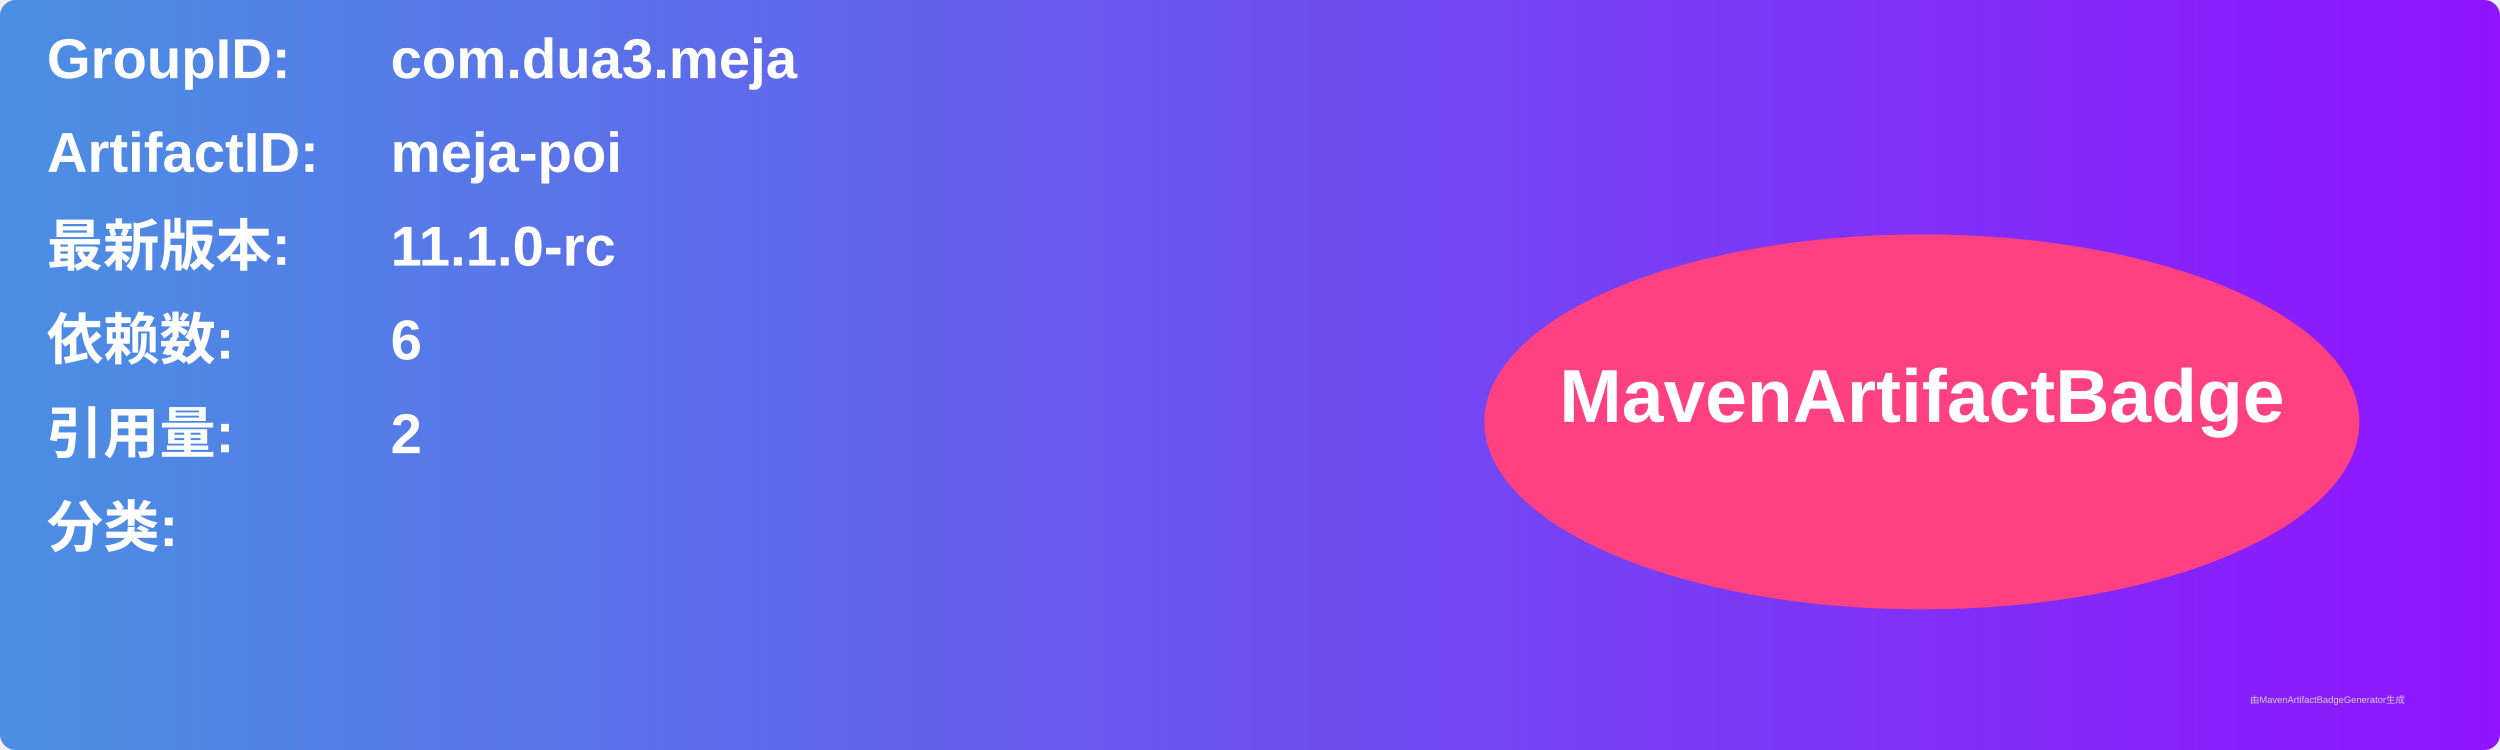
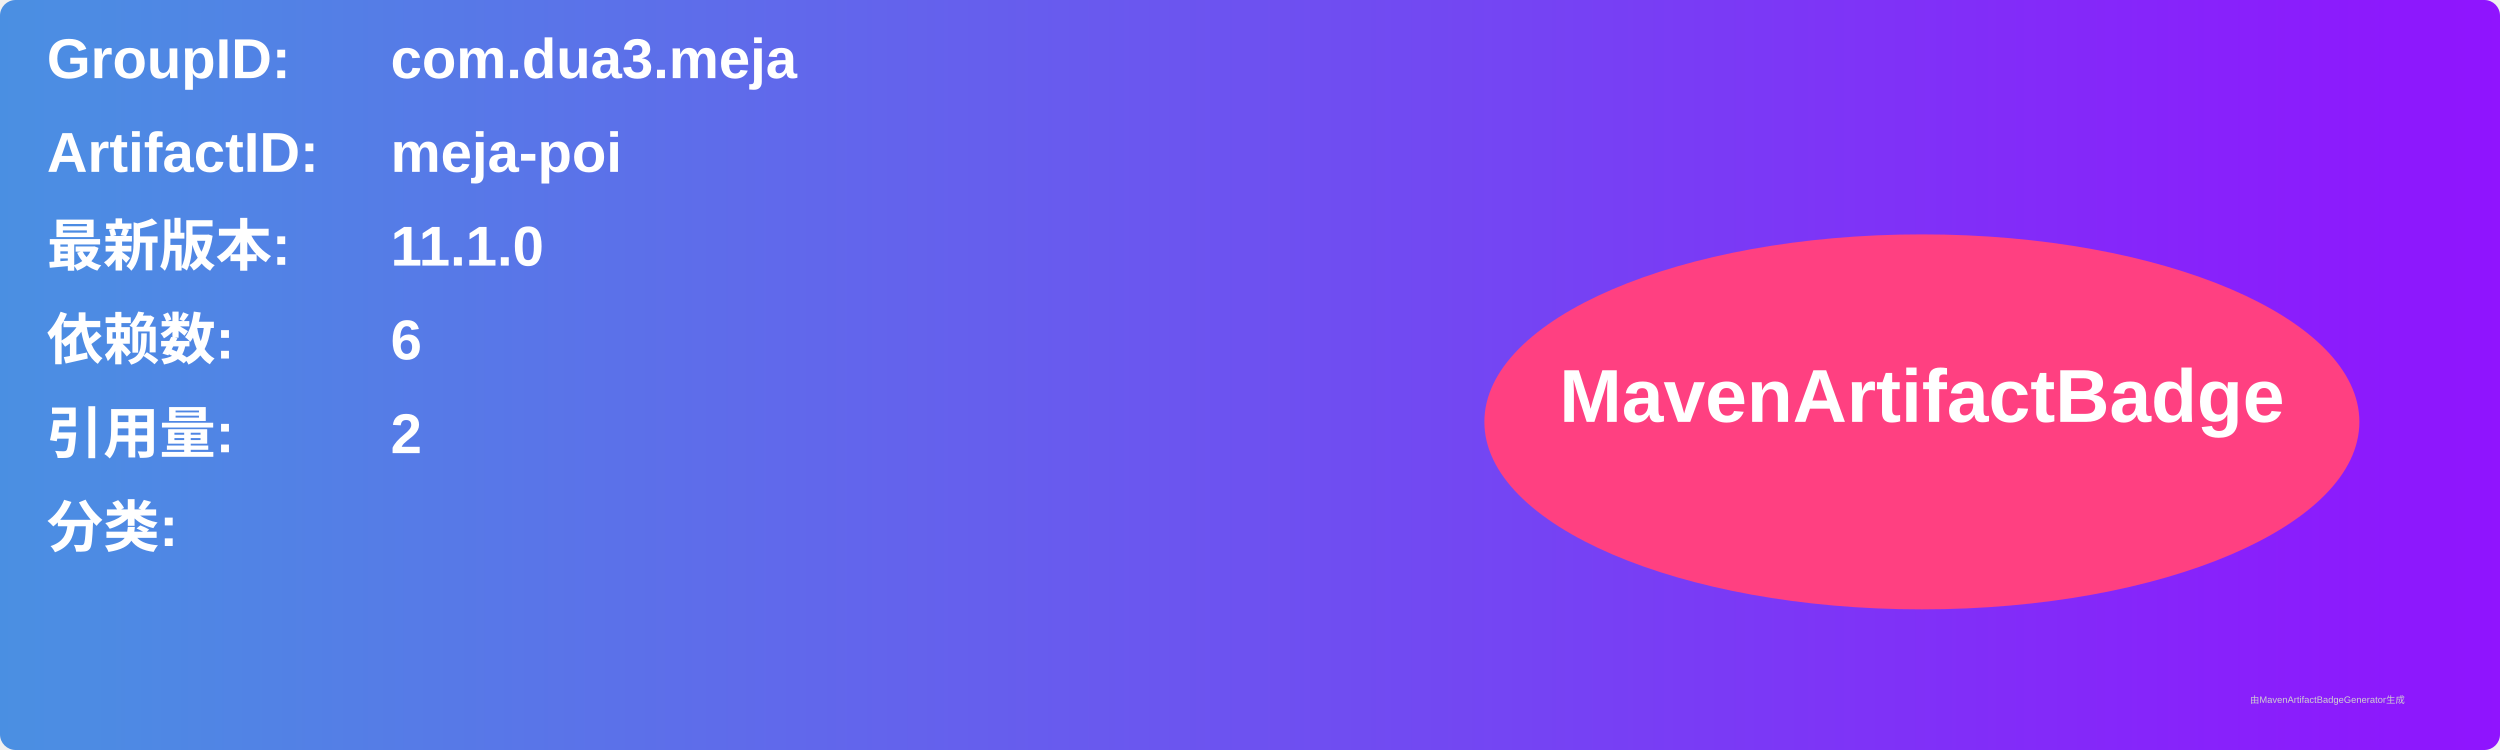
<svg xmlns="http://www.w3.org/2000/svg" width="800" height="240" viewBox="0 0 800 240">
  <linearGradient id="grad" x1="0%" y1="0%" x2="100%" y2="0%">
    <stop offset="0%" stop-color="#4a90e2" />
    <stop offset="100%" stop-color="#9013fe" />
  </linearGradient>
  <rect width="100%" height="100%" rx="5" ry="5" fill="url(#grad)" />
  <g transform="translate(15, 15)">
    <text x="0" y="10" font-family="Arial" font-size="18" fill="white" font-weight="bold" width="260">GroupID:</text>
    <text x="110" y="10" font-family="Arial" font-size="18" fill="white" font-weight="bold" width="460">com.dua3.meja</text>
    <text x="0" y="40" font-family="Arial" font-size="18" fill="white" font-weight="bold" width="260">ArtifactID:</text>
    <text x="110" y="40" font-family="Arial" font-size="18" fill="white" font-weight="bold" width="460">meja-poi</text>
    <text x="0" y="70" font-family="Arial" font-size="18" fill="white" font-weight="bold">最新版本:</text>
    <text x="110" y="70" font-family="Arial" font-size="18" fill="white" font-weight="bold">
-       <tspan font-weight="bold">11.1.0-rc</tspan>
+       <tspan font-weight="bold">11.1.0</tspan>
    </text>
    <text x="0" y="100" font-family="Arial" font-size="18" fill="white" font-weight="bold">依赖数: </text>
    <text x="110" y="100" font-family="Arial" font-size="18" fill="white">
      <tspan font-weight="bold">6</tspan>
    </text>
    <text x="0" y="130" font-family="Arial" font-size="18" fill="white" font-weight="bold">引用量: </text>
    <text x="110" y="130" font-family="Arial" font-size="18" fill="white">
      <tspan font-weight="bold">2</tspan>
    </text>
    <text x="0" y="160" font-family="Arial" font-size="18" fill="white" font-weight="bold">分类:</text>
    <text x="10" y="190" font-family="Arial" font-size="10" fill="white">
      <tspan font-weight="bold" />
    </text>
    <ellipse cx="600" cy="120" rx="140" ry="60" fill="#ff4081" />
    <text x="600" y="120" text-anchor="middle" font-family="Arial" font-size="24" fill="white" font-weight="bold">MavenArtifactBadge</text>
  </g>
  <text x="720" y="225" font-family="Arial" font-size="3" fill="#d0d0d0">由MavenArtifactBadgeGenerator生成</text>
</svg>
